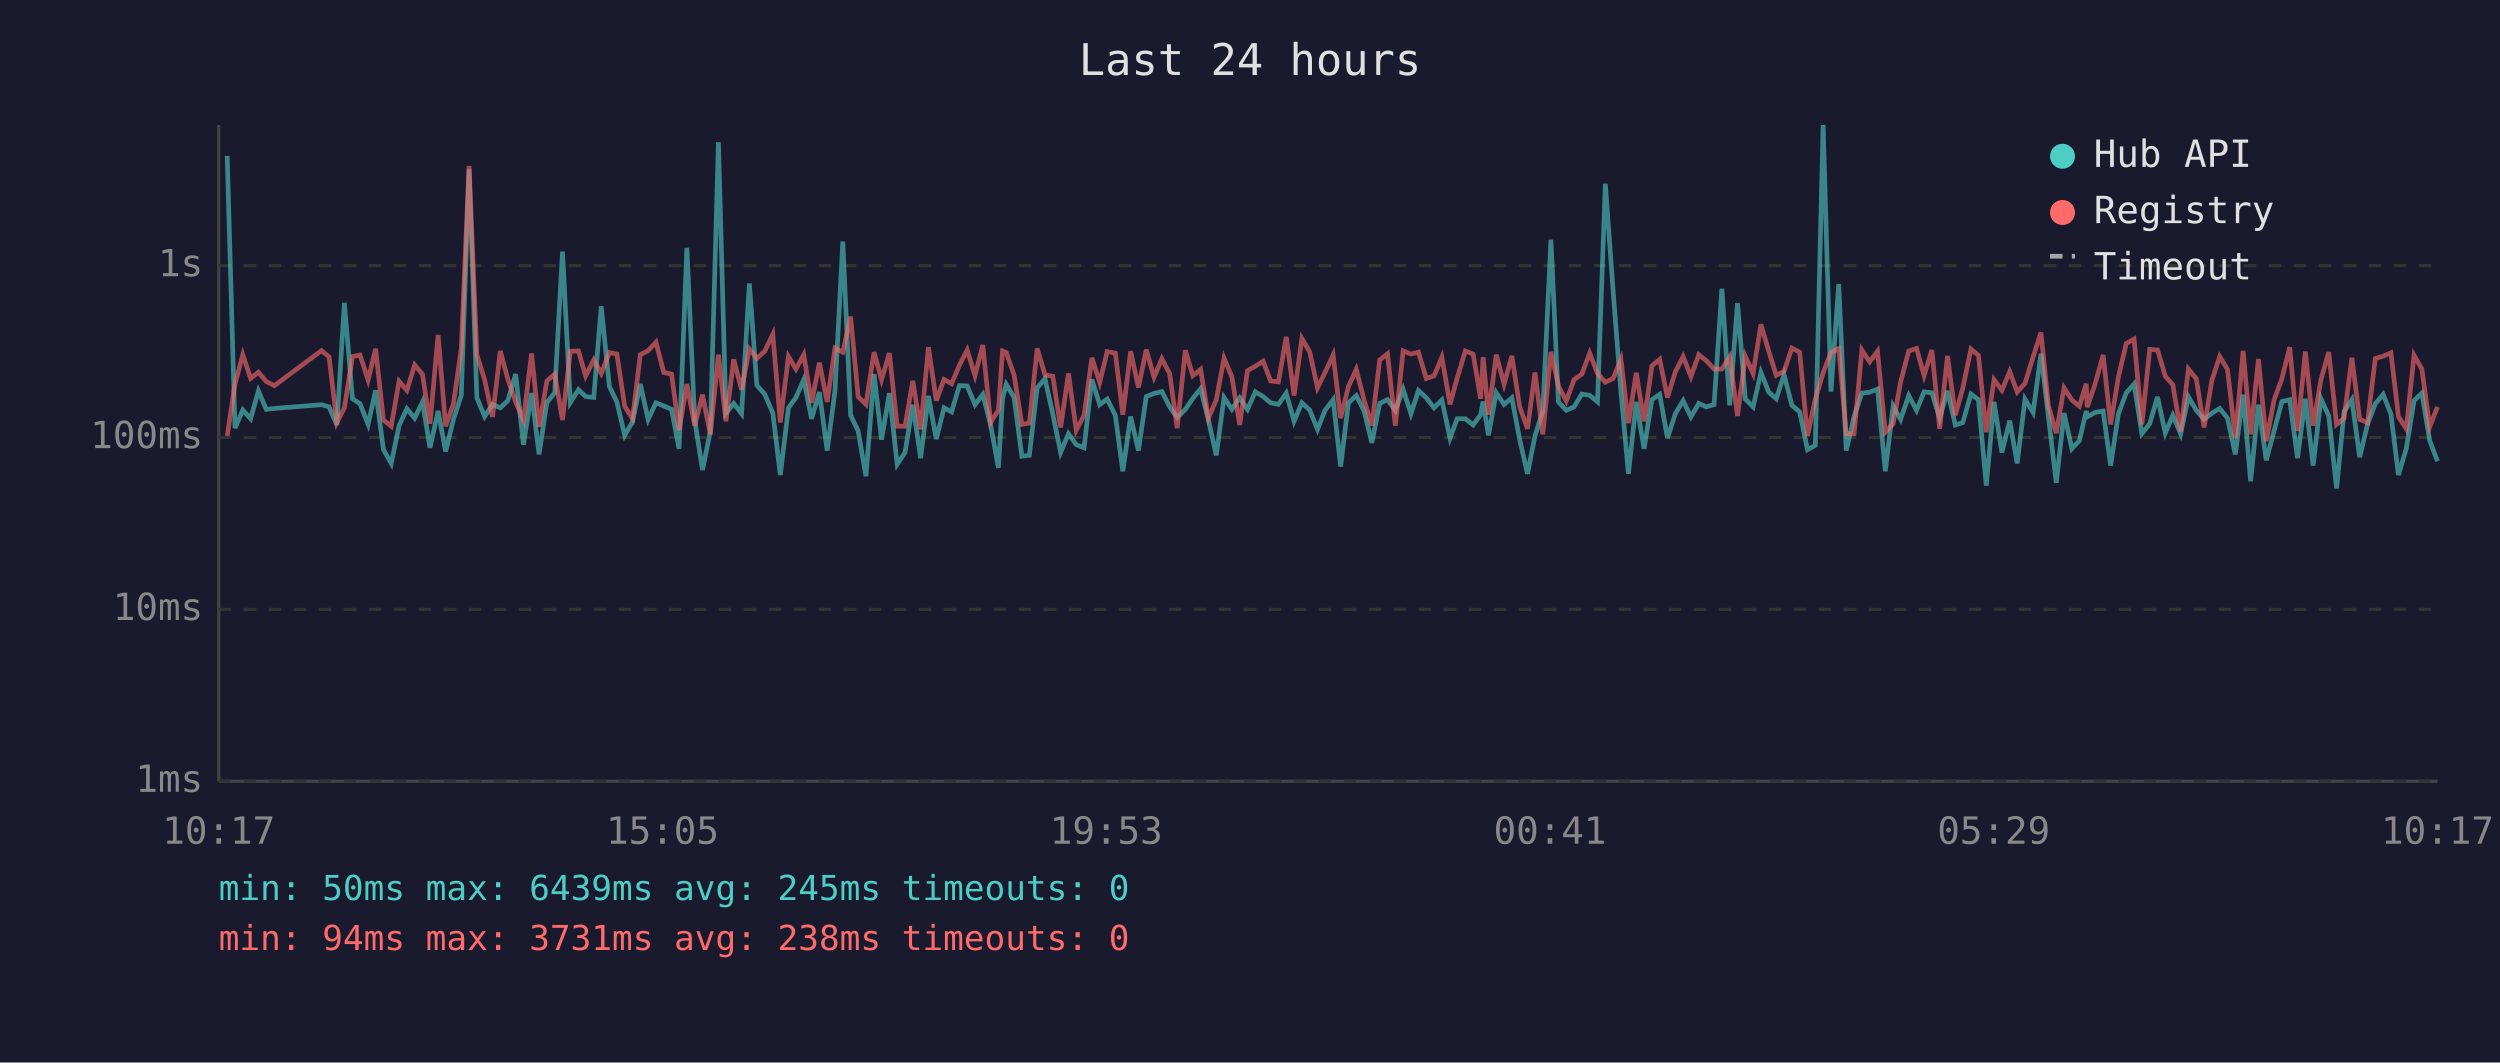
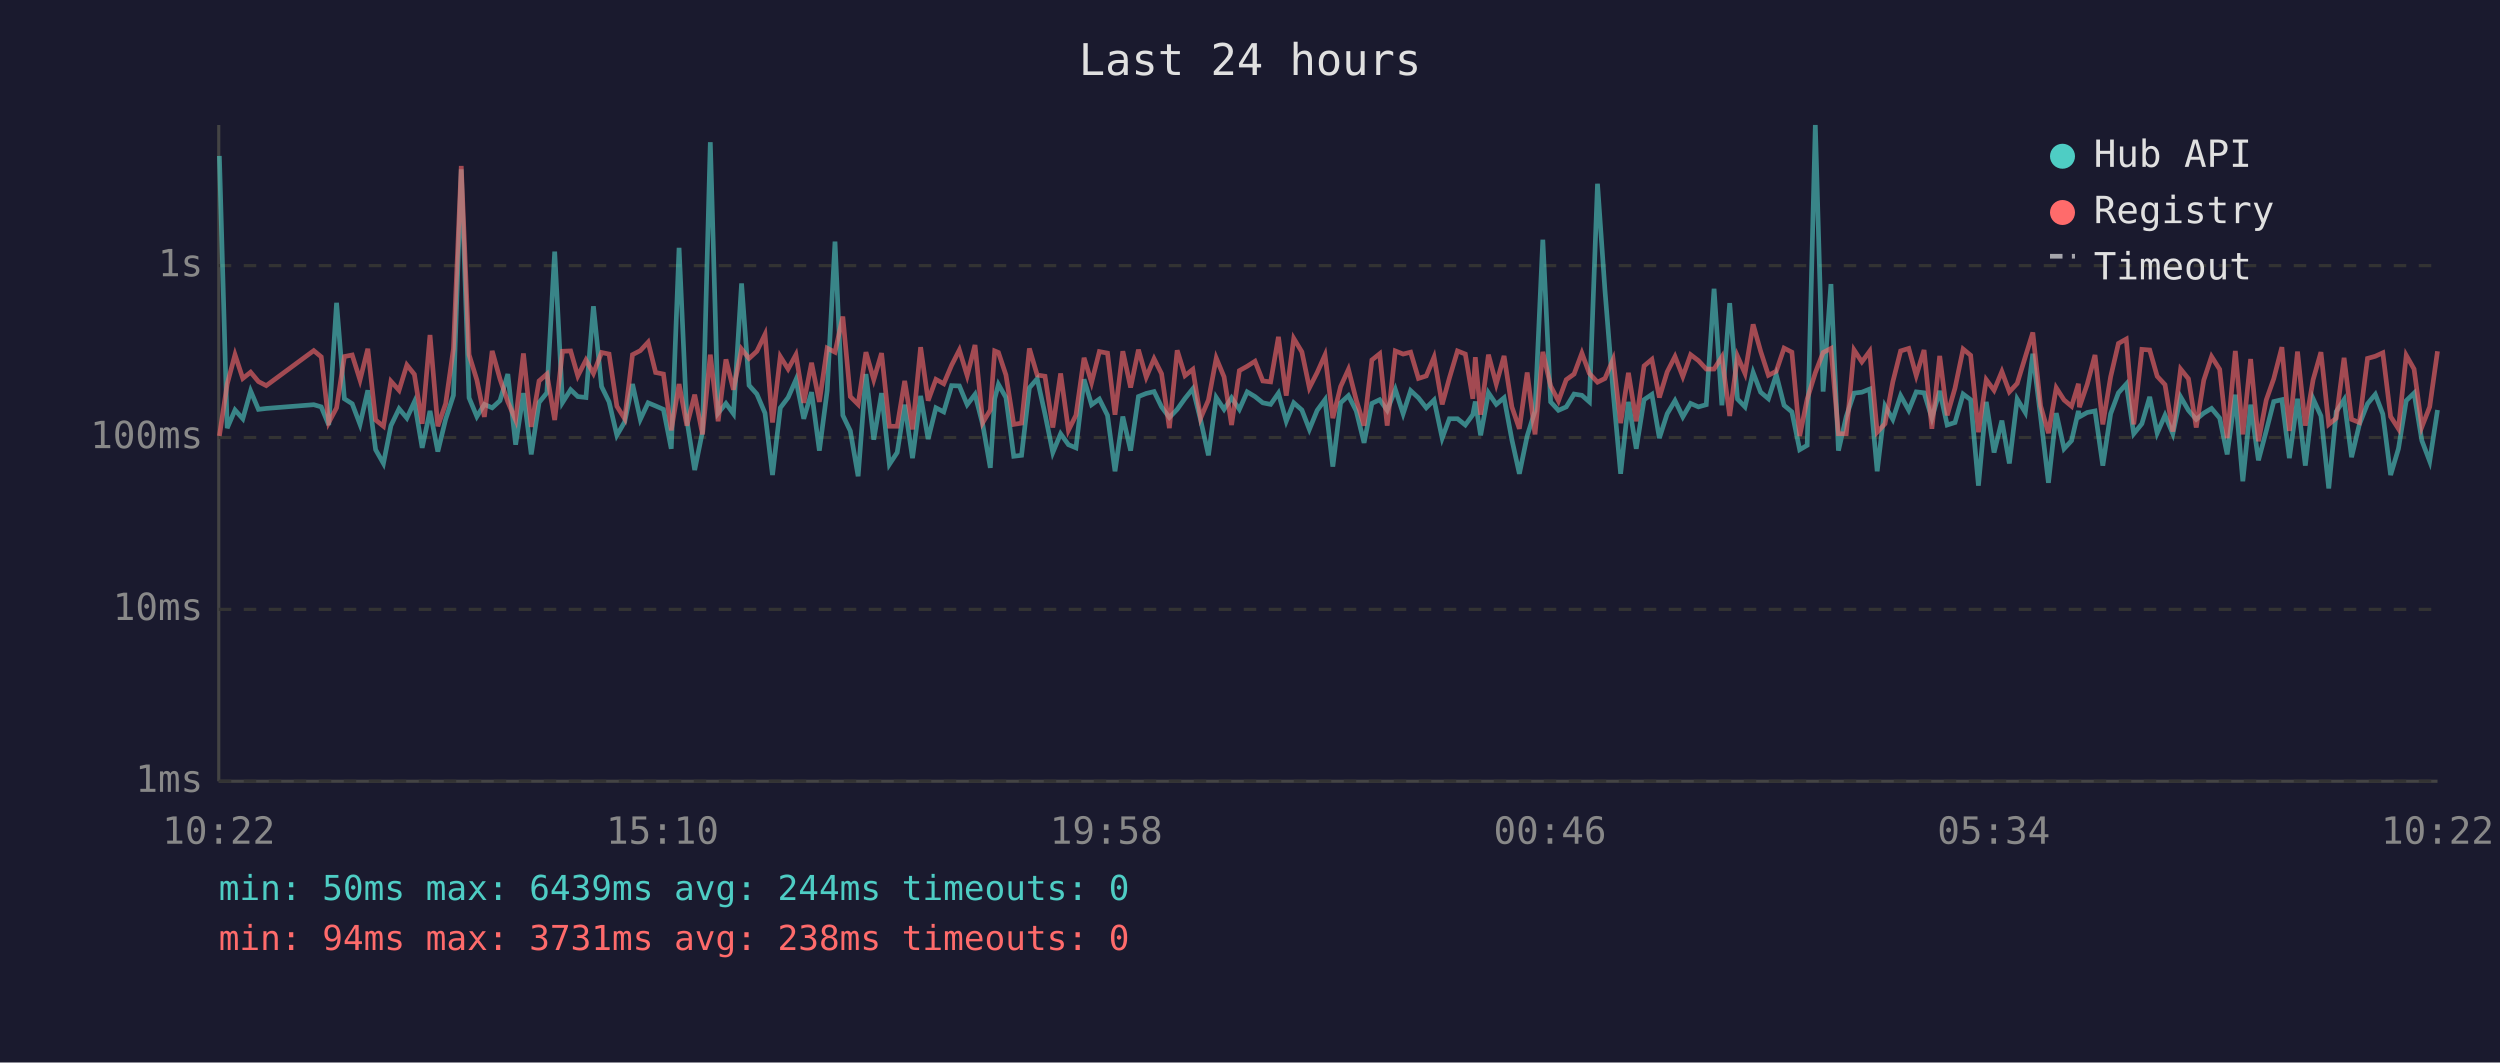
<svg xmlns="http://www.w3.org/2000/svg" viewBox="0 0 800 340" font-family="monospace" font-size="12">
  <rect width="800" height="340" fill="#1a1a2e" />
  <text x="400" y="24" fill="#e0e0e0" font-size="14" text-anchor="middle">Last 24 hours</text>
  <line x1="70" y1="40" x2="70" y2="250" stroke="#444" stroke-width="1" />
  <line x1="70" y1="250" x2="780" y2="250" stroke="#444" stroke-width="1" />
  <line x1="70" y1="250" x2="780" y2="250" stroke="#333" stroke-width="1" stroke-dasharray="4" />
  <text x="65" y="250" fill="#888" text-anchor="end" dominant-baseline="middle">1ms</text>
  <line x1="70" y1="195" x2="780" y2="195" stroke="#333" stroke-width="1" stroke-dasharray="4" />
  <text x="65" y="195" fill="#888" text-anchor="end" dominant-baseline="middle">10ms</text>
  <line x1="70" y1="140" x2="780" y2="140" stroke="#333" stroke-width="1" stroke-dasharray="4" />
  <text x="65" y="140" fill="#888" text-anchor="end" dominant-baseline="middle">100ms</text>
  <line x1="70" y1="85" x2="780" y2="85" stroke="#333" stroke-width="1" stroke-dasharray="4" />
  <text x="65" y="85" fill="#888" text-anchor="end" dominant-baseline="middle">1s</text>
-   <text x="70" y="270" fill="#888" text-anchor="middle">10:17</text>
-   <text x="212" y="270" fill="#888" text-anchor="middle">15:05</text>
-   <text x="354" y="270" fill="#888" text-anchor="middle">19:53</text>
-   <text x="496" y="270" fill="#888" text-anchor="middle">00:41</text>
-   <text x="638" y="270" fill="#888" text-anchor="middle">05:29</text>
-   <text x="780" y="270" fill="#888" text-anchor="middle">10:17</text>
-   <polyline points="72.7,49.9 75.2,137.0 77.7,131.2 80.2,134.0 82.7,125.1 85.2,131.0 87.8,130.7 102.9,129.5 105.3,130.2 107.8,136.0 110.2,96.9 112.8,127.6 115.2,129.2 117.8,135.8 120.2,124.9 122.7,143.9 125.2,148.3 127.7,136.2 130.2,130.8 132.7,133.8 135.2,128.6 137.6,143.3 140.2,131.5 142.6,144.5 145.1,134.2 147.6,126.5 150.1,54.2 152.6,127.3 155.1,133.3 157.6,129.4 160.1,130.5 162.5,128.2 165.0,119.7 167.5,142.3 170.1,125.8 172.5,145.4 175.0,128.8 177.5,125.7 180.0,80.5 182.5,128.8 185.1,124.7 187.4,126.9 190.0,127.2 192.4,98.0 195.0,123.7 197.4,128.6 199.9,139.3 202.4,135.0 204.9,122.9 207.4,134.2 209.9,128.9 212.4,129.9 214.9,131.0 217.3,143.6 219.8,79.3 222.3,134.4 224.8,150.4 227.3,138.1 229.9,45.5 232.3,132.2 234.8,129.1 237.3,132.4 239.8,90.7 242.2,123.3 244.7,126.1 247.3,132.2 249.7,152.0 252.3,130.5 254.7,127.2 257.2,121.5 259.7,134.0 262.2,125.5 264.7,144.2 267.2,125.0 269.7,77.3 272.2,132.9 274.6,137.9 277.1,152.4 279.7,119.7 282.1,140.7 284.6,125.8 287.1,148.6 289.6,144.8 292.1,129.5 294.6,146.6 297.1,126.7 299.6,140.5 302.1,130.5 304.5,131.8 307.0,123.4 309.5,123.5 312.0,129.5 314.5,126.2 317.0,136.0 319.5,149.7 320.8,127.6 322.0,123.0 324.5,127.2 327.0,146.0 329.4,145.7 331.9,124.1 334.4,121.2 336.9,132.5 339.4,144.8 341.9,138.8 344.4,142.3 346.9,143.3 349.4,121.4 351.9,129.5 354.3,127.7 356.9,132.9 359.3,150.8 361.8,133.3 364.3,144.2 366.8,126.9 369.3,125.9 371.8,125.3 374.3,130.2 376.7,133.6 379.3,131.0 381.7,127.5 384.2,124.4 386.7,134.4 389.2,145.7 391.7,127.2 394.2,131.0 396.7,127.3 399.2,131.0 401.7,125.4 404.2,126.9 406.6,128.9 409.1,129.4 411.6,125.8 414.1,134.8 416.6,128.9 419.1,131.2 421.6,137.4 424.0,131.3 426.6,127.9 429.0,149.3 431.5,128.9 434.0,126.6 436.5,131.5 439.0,141.7 441.5,129.1 444.0,127.9 446.5,131.3 449.0,124.6 451.5,132.4 453.9,125.0 456.4,127.3 458.9,130.5 461.4,128.0 464.0,140.2 466.3,134.0 468.9,134.0 471.4,136.0 473.8,132.7 474.6,128.5 476.3,139.3 478.8,125.7 481.3,129.4 483.8,127.3 486.3,140.7 488.8,151.6 491.2,139.5 493.7,131.5 496.3,76.7 498.7,128.6 501.2,131.3 503.7,130.2 506.2,126.1 508.7,126.5 511.2,128.6 513.7,58.8 516.2,93.1 518.7,125.4 521.1,151.6 523.6,128.6 526.1,143.6 528.6,127.9 531.1,126.2 533.6,140.2 536.1,132.4 538.6,128.2 541.1,133.4 543.6,129.1 546.0,130.2 548.5,129.5 551.0,92.4 553.5,129.7 556.0,97.0 558.5,127.7 561.0,130.2 563.5,119.2 566.0,125.5 568.4,127.6 570.9,119.9 573.4,129.7 575.9,131.8 578.4,143.9 580.9,142.5 583.4,40.0 585.9,125.3 588.4,90.9 590.8,144.2 593.3,133.3 595.8,125.8 598.3,125.5 600.8,124.5 603.3,150.8 605.8,129.9 608.2,134.2 610.8,126.6 613.3,131.3 615.7,125.4 618.2,125.7 620.7,133.8 623.2,125.1 625.7,136.0 628.1,135.2 630.7,126.1 633.1,127.9 635.6,155.4 638.1,128.6 640.6,144.8 643.1,134.6 645.5,148.3 648.0,127.7 650.6,132.0 653.1,113.2 655.5,133.4 658.0,154.5 660.5,132.2 663.0,143.6 665.4,141.0 667.6,131.5 667.9,133.4 670.4,132.0 673.0,131.5 675.4,149.0 677.9,132.4 680.4,125.7 682.9,122.9 685.4,138.8 687.9,135.6 690.4,127.0 692.9,138.6 695.3,132.9 697.8,138.8 700.3,127.0 702.8,131.3 705.3,134.2 707.8,132.2 710.3,130.7 712.8,133.8 715.3,145.4 717.8,126.3 720.2,154.0 722.7,129.5 725.2,147.3 727.7,137.9 730.2,128.5 732.7,127.9 735.2,146.6 737.7,127.6 740.2,149.0 742.7,127.6 745.2,133.1 747.7,156.3 750.1,131.7 752.6,127.9 755.1,146.3 757.6,135.8 760.1,129.2 762.6,126.2 765.1,132.5 767.5,152.0 770.0,143.6 772.5,128.2 775.0,125.8 777.5,141.0 780.0,147.6" fill="none" stroke="#4ecdc4" stroke-width="1.5" opacity="0.6" />
-   <polyline points="72.7,139.5 75.2,122.9 77.7,113.5 80.2,121.1 82.7,119.1 85.2,122.1 87.8,123.4 102.9,112.2 105.3,114.2 107.8,135.2 110.2,130.5 112.8,114.1 115.2,113.6 117.8,121.6 120.2,111.6 122.7,134.4 125.2,136.4 127.7,122.0 130.2,124.9 132.7,116.8 135.2,119.8 137.6,135.6 140.2,107.2 142.6,136.4 145.1,129.2 147.6,111.6 150.1,53.1 152.6,113.5 155.1,121.6 157.6,133.4 160.1,112.3 162.5,121.3 165.0,128.6 167.5,134.4 170.1,113.1 172.5,136.6 175.0,121.9 177.5,119.7 180.0,134.4 182.5,112.4 185.1,112.3 187.4,120.3 190.0,115.2 192.4,119.5 195.0,112.8 197.4,113.3 199.9,130.0 202.4,134.0 204.9,113.5 207.4,112.2 209.9,109.5 212.4,119.2 214.9,119.7 217.3,137.7 219.8,122.9 222.3,136.2 224.8,126.3 227.3,139.0 229.9,113.5 232.3,134.8 234.8,115.0 237.3,124.7 239.8,111.7 242.2,114.7 244.7,112.4 247.3,107.0 249.7,135.2 252.3,114.1 254.7,118.1 257.2,113.5 259.7,128.9 262.2,116.1 264.7,128.6 267.2,111.4 269.7,112.7 272.2,101.3 274.6,126.9 277.1,129.4 279.7,112.7 282.1,121.5 284.6,113.0 287.1,136.4 289.6,136.4 292.1,121.9 294.6,137.4 297.1,111.1 299.6,128.2 302.1,121.4 304.5,122.8 307.0,116.9 309.5,112.0 312.0,120.2 314.5,110.4 317.0,135.2 319.5,131.2 320.8,112.3 322.0,112.8 324.5,120.0 327.0,135.8 329.4,135.4 331.9,111.5 334.4,120.0 336.9,120.4 339.4,136.8 341.9,119.5 344.4,137.7 346.9,132.9 349.4,114.5 351.9,122.4 354.3,112.5 356.9,113.0 359.3,132.7 361.8,112.4 364.3,124.0 366.8,111.9 369.3,120.7 371.8,114.8 374.3,119.6 376.7,137.0 379.3,112.1 381.7,120.2 384.2,118.2 386.7,133.8 389.2,128.0 391.7,114.6 394.2,120.6 396.7,136.0 399.2,118.6 401.7,117.2 404.2,115.6 406.6,121.9 409.1,122.2 411.6,107.8 414.1,126.6 416.6,108.3 419.1,112.6 421.6,124.1 424.0,119.2 426.6,113.6 429.0,133.8 431.5,123.7 434.0,118.2 436.5,128.0 439.0,136.2 441.5,115.2 444.0,113.2 446.5,136.2 449.0,112.3 451.5,113.3 453.9,112.7 456.4,121.1 458.9,120.3 461.4,114.3 464.0,129.4 466.3,121.0 468.9,112.3 471.4,113.3 473.8,127.6 474.6,114.3 476.3,132.7 478.8,113.5 481.3,122.9 483.8,113.9 486.3,130.2 488.8,137.2 491.2,119.2 493.7,139.0 496.3,112.6 498.7,123.5 501.2,128.3 503.7,121.5 506.2,119.7 508.7,113.0 511.2,119.5 513.7,122.3 516.2,121.1 518.7,115.0 521.1,135.4 523.6,119.3 526.1,134.8 528.6,117.1 531.1,115.0 533.6,127.2 536.1,119.0 538.6,114.1 541.1,120.5 543.6,113.5 546.0,115.4 548.5,118.1 551.0,118.1 553.5,114.2 556.0,133.1 558.5,114.0 561.0,119.5 563.5,103.8 566.0,112.4 568.4,120.1 570.9,118.8 573.4,111.4 575.9,112.7 578.4,139.5 580.9,127.7 583.4,119.3 585.9,112.8 588.4,111.5 590.8,138.8 593.3,138.8 595.8,112.0 598.3,115.8 600.8,112.4 603.3,138.3 605.8,135.6 608.2,122.2 610.8,112.3 613.3,111.5 615.7,120.2 618.2,112.0 620.7,137.2 623.2,113.9 625.7,132.9 628.1,124.2 630.7,111.7 633.1,113.7 635.6,138.3 638.1,121.5 640.6,124.9 643.1,118.9 645.5,125.4 648.0,122.7 650.6,114.2 653.1,106.4 655.5,129.9 658.0,138.6 660.5,124.1 663.0,128.0 665.4,130.0 667.6,122.8 667.9,130.3 670.4,123.0 673.0,113.6 675.4,135.8 677.9,120.6 680.4,109.9 682.9,108.5 685.4,135.8 687.9,111.8 690.4,112.0 692.9,120.4 695.3,123.1 697.8,138.1 700.3,118.1 702.8,121.2 705.3,136.8 707.8,121.7 710.3,114.1 712.8,118.2 715.3,140.2 717.8,112.3 720.2,139.0 722.7,114.9 725.2,141.2 727.7,128.0 730.2,121.2 732.7,111.1 735.2,137.9 737.7,112.5 740.2,136.2 742.7,121.5 745.2,112.7 747.7,135.8 750.1,133.8 752.6,114.5 755.1,134.2 757.6,135.2 760.1,114.7 762.6,114.0 765.1,112.9 767.5,133.3 770.0,137.2 772.5,113.7 775.0,118.1 777.5,136.6 780.0,130.2" fill="none" stroke="#ff6b6b" stroke-width="1.5" opacity="0.6" />
+   <text x="70" y="270" fill="#888" text-anchor="middle">10:22</text>
+   <text x="212" y="270" fill="#888" text-anchor="middle">15:10</text>
+   <text x="354" y="270" fill="#888" text-anchor="middle">19:58</text>
+   <text x="496" y="270" fill="#888" text-anchor="middle">00:46</text>
+   <text x="638" y="270" fill="#888" text-anchor="middle">05:34</text>
+   <text x="780" y="270" fill="#888" text-anchor="middle">10:22</text>
+   <polyline points="70.2,49.9 72.7,137.0 75.2,131.2 77.7,134.0 80.2,125.1 82.7,131.0 85.2,130.7 100.4,129.5 102.8,130.2 105.2,136.0 107.7,96.9 110.2,127.6 112.7,129.2 115.2,135.8 117.7,124.9 120.2,143.9 122.7,148.3 125.1,136.2 127.7,130.8 130.2,133.8 132.6,128.6 135.1,143.3 137.6,131.5 140.1,144.5 142.6,134.2 145.1,126.5 147.6,54.2 150.1,127.3 152.6,133.3 155.0,129.4 157.5,130.5 160.0,128.2 162.5,119.7 165.0,142.3 167.5,125.8 170.0,145.4 172.5,128.8 175.0,125.7 177.5,80.5 180.0,128.8 182.6,124.7 184.9,126.9 187.5,127.2 189.9,98.0 192.5,123.7 194.9,128.6 197.4,139.3 199.9,135.0 202.4,122.9 204.9,134.2 207.4,128.9 209.8,129.9 212.3,131.0 214.8,143.6 217.3,79.3 219.8,134.4 222.3,150.4 224.8,138.1 227.3,45.5 229.8,132.2 232.3,129.1 234.7,132.4 237.3,90.7 239.7,123.3 242.2,126.1 244.8,132.2 247.2,152.0 249.7,130.5 252.2,127.2 254.7,121.5 257.2,134.0 259.7,125.5 262.2,144.2 264.7,125.0 267.2,77.3 269.7,132.9 272.1,137.9 274.6,152.4 277.1,119.7 279.6,140.7 282.1,125.8 284.6,148.6 287.1,144.8 289.5,129.5 292.0,146.6 294.6,126.7 297.0,140.5 299.5,130.5 302.0,131.8 304.5,123.4 307.0,123.5 309.5,129.5 312.0,126.2 314.5,136.0 316.9,149.7 318.3,127.6 319.5,123.0 321.9,127.2 324.4,146.0 326.9,145.7 329.4,124.1 331.9,121.2 334.4,132.5 336.9,144.8 339.4,138.8 341.9,142.3 344.3,143.3 346.9,121.4 349.3,129.5 351.8,127.7 354.4,132.9 356.8,150.8 359.3,133.3 361.8,144.2 364.3,126.9 366.8,125.9 369.3,125.3 371.7,130.2 374.2,133.6 376.7,131.0 379.2,127.5 381.7,124.4 384.2,134.4 386.7,145.7 389.2,127.2 391.7,131.0 394.1,127.3 396.6,131.0 399.1,125.4 401.6,126.9 404.1,128.9 406.6,129.4 409.1,125.8 411.6,134.8 414.0,128.9 416.6,131.2 419.0,137.4 421.5,131.3 424.0,127.9 426.5,149.3 429.0,128.9 431.5,126.6 434.0,131.5 436.5,141.7 439.0,129.1 441.5,127.9 443.9,131.3 446.5,124.6 449.0,132.4 451.4,125.0 453.9,127.3 456.4,130.5 458.9,128.0 461.5,140.2 463.8,134.0 466.4,134.0 468.9,136.0 471.3,132.7 472.1,128.5 473.8,139.3 476.3,125.7 478.8,129.4 481.3,127.3 483.8,140.7 486.2,151.6 488.7,139.5 491.2,131.5 493.7,76.7 496.2,128.6 498.7,131.3 501.2,130.2 503.7,126.1 506.2,126.5 508.6,128.6 511.2,58.8 513.6,93.1 516.2,125.4 518.6,151.6 521.1,128.6 523.6,143.6 526.1,127.9 528.6,126.2 531.0,140.2 533.5,132.4 536.0,128.2 538.5,133.4 541.0,129.1 543.5,130.2 546.0,129.5 548.5,92.4 551.0,129.7 553.5,97.0 556.0,127.7 558.4,130.2 561.0,119.2 563.4,125.5 565.9,127.6 568.4,119.9 570.9,129.7 573.4,131.8 575.9,143.9 578.3,142.5 580.9,40.0 583.4,125.3 585.9,90.9 588.3,144.2 590.8,133.3 593.3,125.8 595.8,125.5 598.3,124.5 600.7,150.8 603.2,129.9 605.7,134.2 608.2,126.6 610.8,131.3 613.2,125.4 615.7,125.7 618.2,133.8 620.7,125.1 623.1,136.0 625.6,135.2 628.2,126.1 630.6,127.9 633.1,155.4 635.6,128.6 638.1,144.8 640.6,134.6 643.0,148.3 645.5,127.7 648.1,132.0 650.5,113.2 653.0,133.4 655.5,154.5 658.0,132.2 660.5,143.6 662.9,141.0 665.1,131.5 665.4,133.4 667.9,132.0 670.4,131.5 672.9,149.0 675.4,132.4 677.9,125.7 680.4,122.9 682.8,138.8 685.4,135.6 687.9,127.0 690.3,138.6 692.8,132.9 695.3,138.8 697.8,127.0 700.3,131.3 702.8,134.2 705.2,132.2 707.7,130.7 710.3,133.8 712.7,145.4 715.3,126.3 717.7,154.0 720.2,129.5 722.7,147.3 725.2,137.9 727.6,128.5 730.2,127.9 732.6,146.6 735.2,127.6 737.7,149.0 740.2,127.6 742.7,133.1 745.2,156.3 747.6,131.7 750.1,127.9 752.5,146.3 755.0,135.8 757.6,129.2 760.1,126.2 762.5,132.5 765.0,152.0 767.5,143.6 770.0,128.2 772.5,125.8 775.0,141.0 777.5,147.6 780.0,131.2" fill="none" stroke="#4ecdc4" stroke-width="1.5" opacity="0.6" />
+   <polyline points="70.2,139.5 72.7,122.9 75.2,113.5 77.7,121.1 80.2,119.1 82.7,122.1 85.2,123.4 100.4,112.2 102.8,114.2 105.2,135.2 107.7,130.5 110.2,114.1 112.7,113.6 115.2,121.6 117.7,111.6 120.2,134.4 122.7,136.4 125.1,122.0 127.7,124.9 130.2,116.8 132.6,119.8 135.1,135.6 137.6,107.2 140.1,136.4 142.6,129.2 145.1,111.6 147.6,53.1 150.1,113.5 152.6,121.6 155.0,133.4 157.5,112.3 160.0,121.3 162.5,128.6 165.0,134.4 167.5,113.1 170.0,136.6 172.5,121.9 175.0,119.7 177.5,134.4 180.0,112.4 182.6,112.3 184.9,120.3 187.5,115.2 189.9,119.5 192.5,112.8 194.9,113.3 197.4,130.0 199.9,134.0 202.4,113.5 204.9,112.2 207.4,109.5 209.8,119.2 212.3,119.7 214.8,137.7 217.3,122.9 219.8,136.2 222.3,126.3 224.8,139.0 227.3,113.5 229.8,134.8 232.3,115.0 234.7,124.7 237.3,111.7 239.7,114.7 242.2,112.4 244.8,107.0 247.2,135.2 249.7,114.1 252.2,118.1 254.7,113.5 257.2,128.9 259.7,116.1 262.2,128.6 264.7,111.4 267.2,112.7 269.7,101.3 272.1,126.9 274.6,129.4 277.1,112.7 279.6,121.5 282.1,113.0 284.6,136.4 287.1,136.4 289.5,121.9 292.0,137.4 294.6,111.1 297.0,128.2 299.5,121.4 302.0,122.8 304.5,116.9 307.0,112.0 309.5,120.2 312.0,110.4 314.5,135.2 316.9,131.2 318.3,112.3 319.5,112.8 321.9,120.0 324.4,135.8 326.9,135.4 329.4,111.5 331.9,120.0 334.4,120.4 336.9,136.8 339.4,119.5 341.9,137.7 344.3,132.9 346.9,114.5 349.3,122.4 351.8,112.5 354.4,113.0 356.8,132.7 359.3,112.4 361.8,124.0 364.3,111.9 366.8,120.7 369.3,114.8 371.7,119.6 374.2,137.0 376.7,112.1 379.2,120.2 381.7,118.2 384.2,133.8 386.7,128.0 389.2,114.6 391.7,120.6 394.1,136.0 396.6,118.6 399.1,117.2 401.6,115.6 404.1,121.9 406.6,122.2 409.1,107.8 411.6,126.6 414.0,108.3 416.6,112.6 419.0,124.1 421.5,119.2 424.0,113.6 426.5,133.8 429.0,123.7 431.5,118.2 434.0,128.0 436.5,136.2 439.0,115.2 441.5,113.2 443.9,136.2 446.5,112.3 449.0,113.3 451.4,112.7 453.9,121.1 456.4,120.3 458.9,114.3 461.5,129.4 463.8,121.0 466.4,112.3 468.9,113.3 471.3,127.6 472.1,114.3 473.8,132.7 476.3,113.5 478.8,122.9 481.3,113.9 483.8,130.2 486.2,137.2 488.7,119.2 491.2,139.0 493.7,112.6 496.2,123.5 498.7,128.3 501.2,121.5 503.7,119.7 506.2,113.0 508.6,119.5 511.2,122.3 513.6,121.1 516.2,115.0 518.6,135.4 521.1,119.3 523.6,134.8 526.1,117.1 528.6,115.0 531.0,127.2 533.5,119.0 536.0,114.1 538.5,120.5 541.0,113.5 543.5,115.4 546.0,118.1 548.5,118.1 551.0,114.2 553.5,133.1 556.0,114.0 558.4,119.5 561.0,103.8 563.4,112.4 565.9,120.1 568.4,118.8 570.9,111.4 573.4,112.7 575.9,139.5 578.3,127.7 580.9,119.3 583.4,112.8 585.9,111.5 588.3,138.8 590.8,138.8 593.3,112.0 595.8,115.8 598.3,112.4 600.7,138.3 603.2,135.6 605.7,122.2 608.2,112.3 610.8,111.5 613.2,120.2 615.7,112.0 618.2,137.2 620.7,113.9 623.1,132.9 625.6,124.2 628.2,111.7 630.6,113.7 633.1,138.3 635.6,121.5 638.1,124.9 640.6,118.9 643.0,125.4 645.5,122.7 648.1,114.2 650.5,106.4 653.0,129.9 655.5,138.6 658.0,124.1 660.5,128.0 662.9,130.0 665.1,122.8 665.4,130.3 667.9,123.0 670.4,113.6 672.9,135.8 675.4,120.6 677.9,109.9 680.4,108.5 682.8,135.8 685.4,111.8 687.9,112.0 690.3,120.4 692.8,123.1 695.3,138.1 697.8,118.1 700.3,121.2 702.8,136.8 705.2,121.7 707.7,114.1 710.3,118.2 712.7,140.2 715.3,112.3 717.7,139.0 720.2,114.9 722.7,141.2 725.2,128.0 727.6,121.2 730.2,111.1 732.6,137.9 735.2,112.5 737.7,136.2 740.2,121.5 742.7,112.7 745.2,135.8 747.6,133.8 750.1,114.5 752.5,134.2 755.0,135.2 757.6,114.7 760.1,114.0 762.5,112.9 765.0,133.3 767.5,137.2 770.0,113.7 772.5,118.1 775.0,136.6 777.5,130.2 780.0,112.4" fill="none" stroke="#ff6b6b" stroke-width="1.5" opacity="0.6" />
  <circle cx="660" cy="50" r="4" fill="#4ecdc4" />
  <text x="670" y="50" fill="#e0e0e0" dominant-baseline="middle">Hub API</text>
  <circle cx="660" cy="68" r="4" fill="#ff6b6b" />
  <text x="670" y="68" fill="#e0e0e0" dominant-baseline="middle">Registry</text>
  <line x1="656" y1="82" x2="664" y2="82" stroke="#e0e0e0" stroke-width="1.5" stroke-dasharray="4,3" opacity="0.7" />
  <text x="670" y="86" fill="#e0e0e0" dominant-baseline="middle">Timeout</text>
-   <text x="70" y="288" fill="#4ecdc4" font-size="11">min: 50ms  max: 6439ms  avg: 245ms  timeouts: 0</text>
+   <text x="70" y="288" fill="#4ecdc4" font-size="11">min: 50ms  max: 6439ms  avg: 244ms  timeouts: 0</text>
  <text x="70" y="304" fill="#ff6b6b" font-size="11">min: 94ms  max: 3731ms  avg: 238ms  timeouts: 0</text>
</svg>
